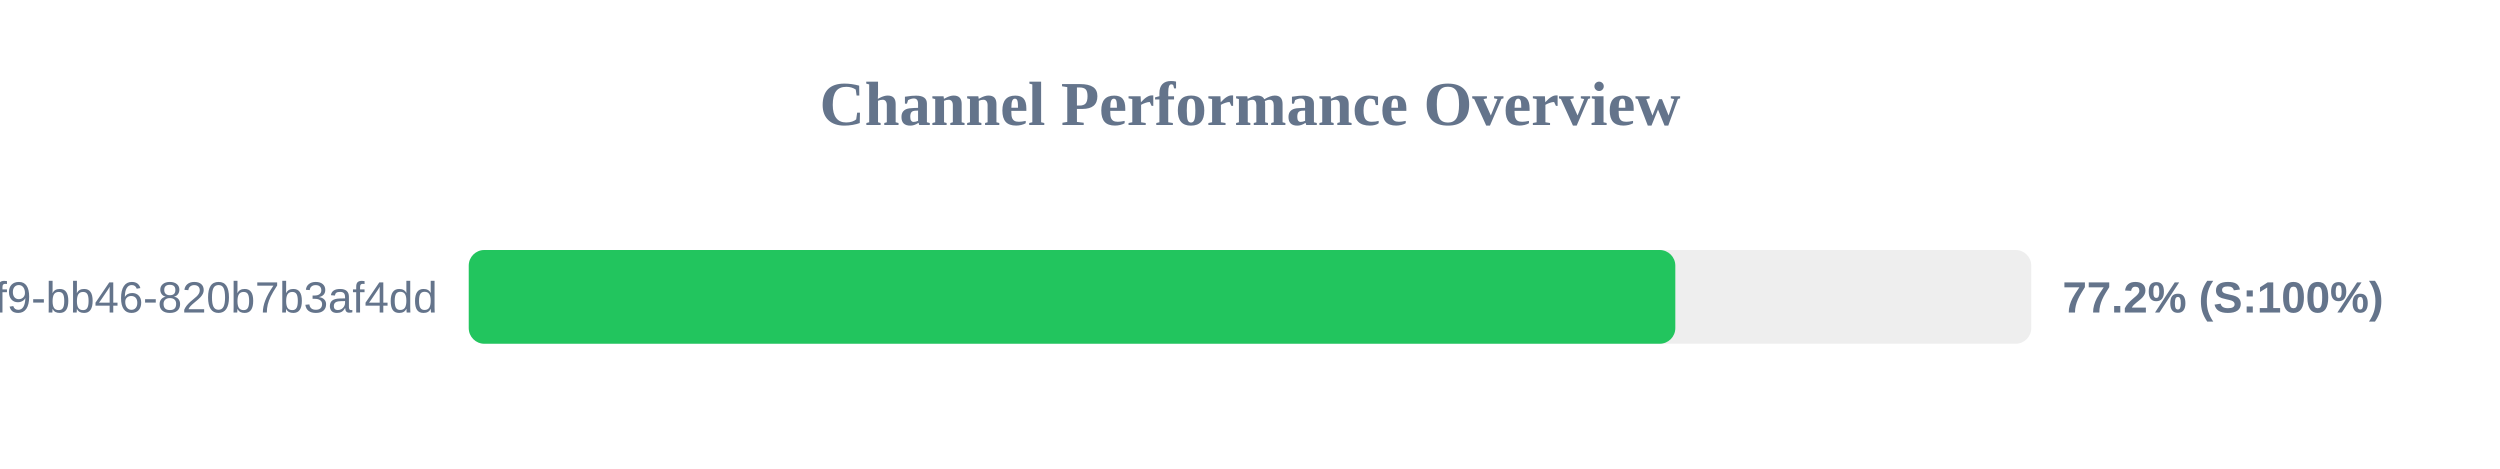
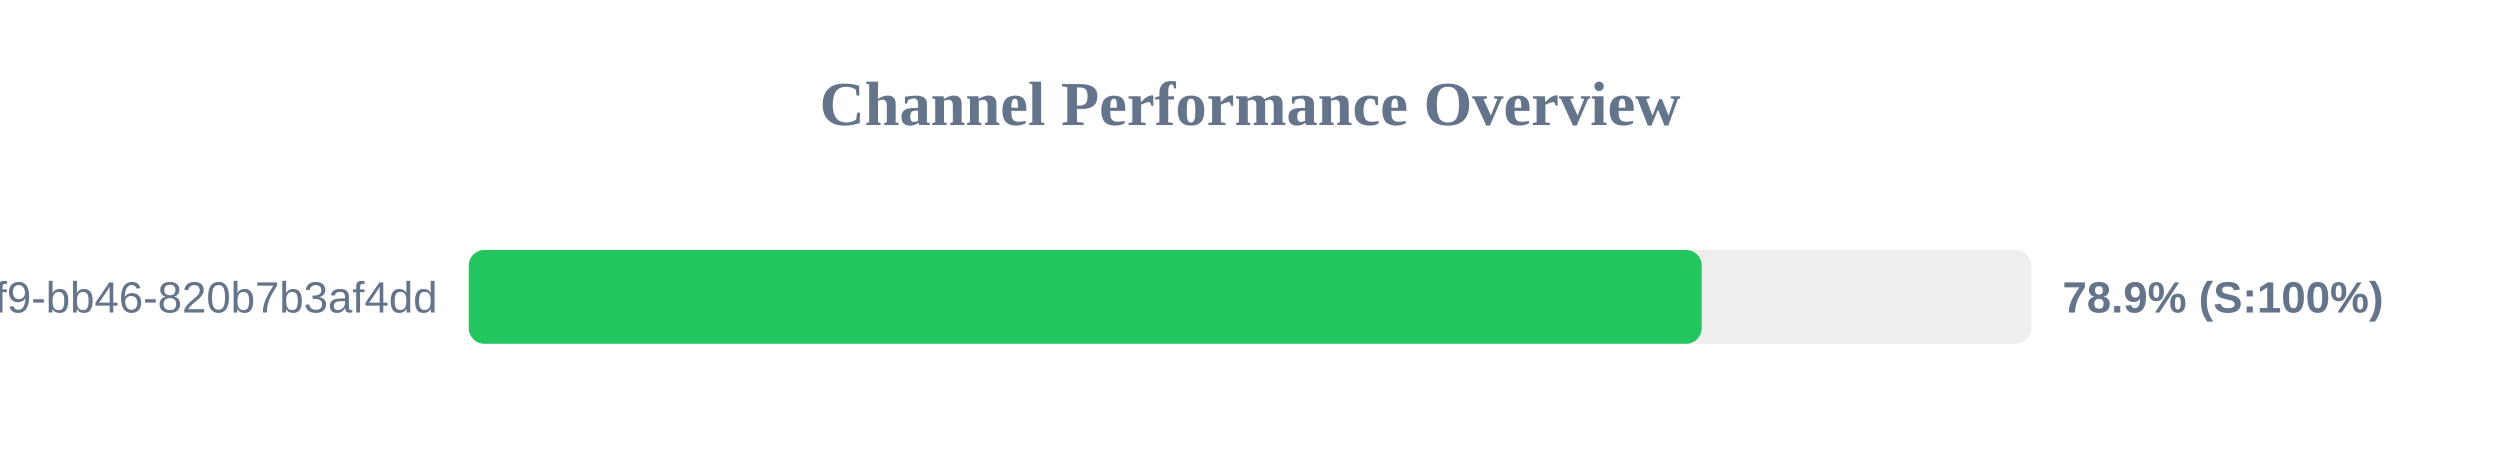
<svg xmlns="http://www.w3.org/2000/svg" width="800" height="150" version="1.1">
  <style>
        .row { font: 14px Arial; fill: #64748b; }
        .score { font: bold 14px Arial; fill: #64748b; }
    </style>
  <text x="400" y="40" text-anchor="middle" font-size="20px" font-weight="bold" fill="#64748b">Channel Performance Overview</text>
  <rect x="150" y="80" width="500" height="30" fill="#eee" rx="5" />
-   <rect x="150" y="80" width="386.1" height="30" fill="#22c55e" rx="5" />
+   <rect x="150" y="80" width="394.55" height="30" fill="#22c55e" rx="5" />
  <text x="140" y="100" text-anchor="end" class="row">?uuid=80b2ac81-ba69-41f9-bb46-820b7b3af4dd</text>
-   <text x="660" y="100" text-anchor="start" class="score">77.2% (S:100%)</text>
+   <text x="660" y="100" text-anchor="start" class="score">78.9% (S:100%)</text>
</svg>
